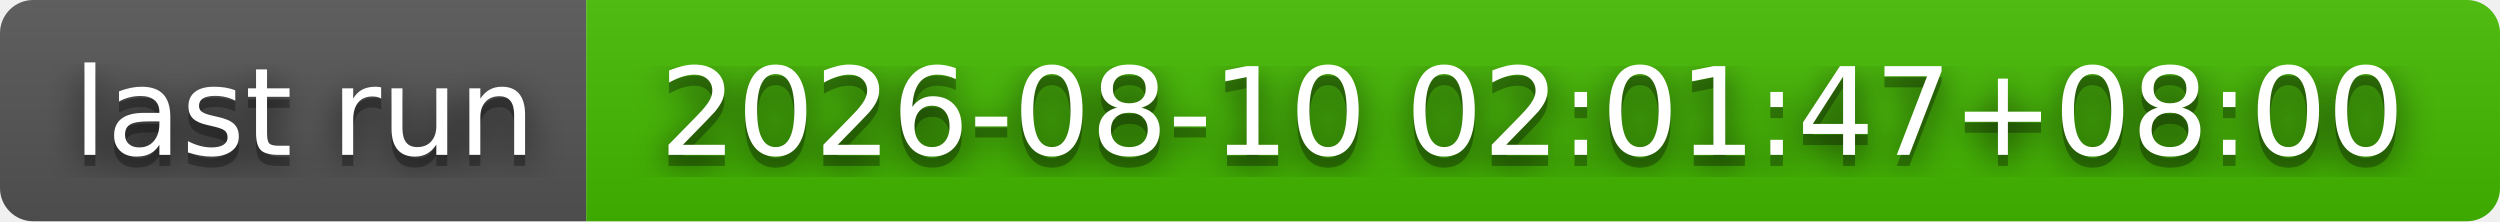
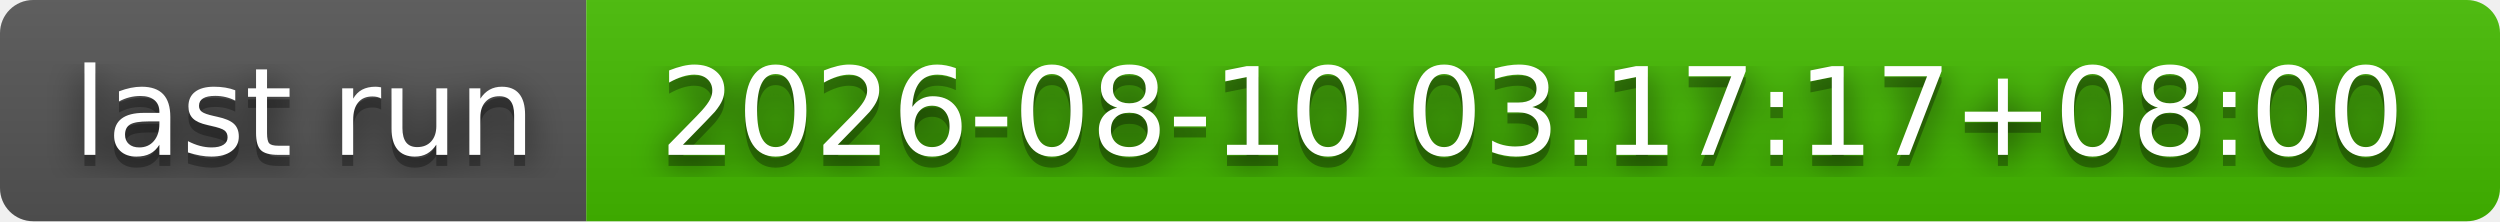
- <svg xmlns="http://www.w3.org/2000/svg" width="226" height="20" role="img" aria-label="last run: 2026-08-10 02:01:47+08:00">
+ <svg xmlns="http://www.w3.org/2000/svg" width="226" height="20" role="img" aria-label="last run: 2026-08-10 03:17:17+08:00">
  <filter id="blur">
    <feGaussianBlur stdDeviation="16" />
  </filter>
  <linearGradient id="s" x2="0" y2="100%">
    <stop offset="0" stop-color="#bbb" stop-opacity=".1" />
    <stop offset="1" stop-opacity=".1" />
  </linearGradient>
  <clipPath id="r">
    <rect width="226" height="20" rx="3" />
  </clipPath>
  <g clip-path="url(#r)">
    <rect width="53" height="20" fill="#555" />
    <rect x="53" width="173" height="20" fill="#4b0" />
    <rect width="226" height="20" fill="url(#s)" />
  </g>
  <g fill="#fff" text-anchor="middle" font-family="Verdana,Geneva,DejaVu Sans,sans-serif" text-rendering="geometricPrecision" font-size="110">
    <g transform="scale(.1)">
      <g aria-hidden="true" fill="#010101">
        <text x="275" y="150" fill-opacity=".8" filter="url(#blur)" textLength="430">last run</text>
        <text x="275" y="150" fill-opacity=".3" textLength="430">last run</text>
      </g>
      <text x="275" y="140" textLength="430">last run</text>
    </g>
    <g transform="scale(.1)">
      <g aria-hidden="true" fill="#010101">
-         <text x="1385" y="150" fill-opacity=".8" filter="url(#blur)" textLength="1630">2026-08-10 02:01:47+08:00</text>
-         <text x="1385" y="150" fill-opacity=".3" textLength="1630">2026-08-10 02:01:47+08:00</text>
+         <text x="1385" y="150" fill-opacity=".8" filter="url(#blur)" textLength="1630">2026-08-10 03:17:17+08:00</text>
+         <text x="1385" y="150" fill-opacity=".3" textLength="1630">2026-08-10 03:17:17+08:00</text>
      </g>
-       <text x="1385" y="140" textLength="1630">2026-08-10 02:01:47+08:00</text>
+       <text x="1385" y="140" textLength="1630">2026-08-10 03:17:17+08:00</text>
    </g>
  </g>
</svg>
